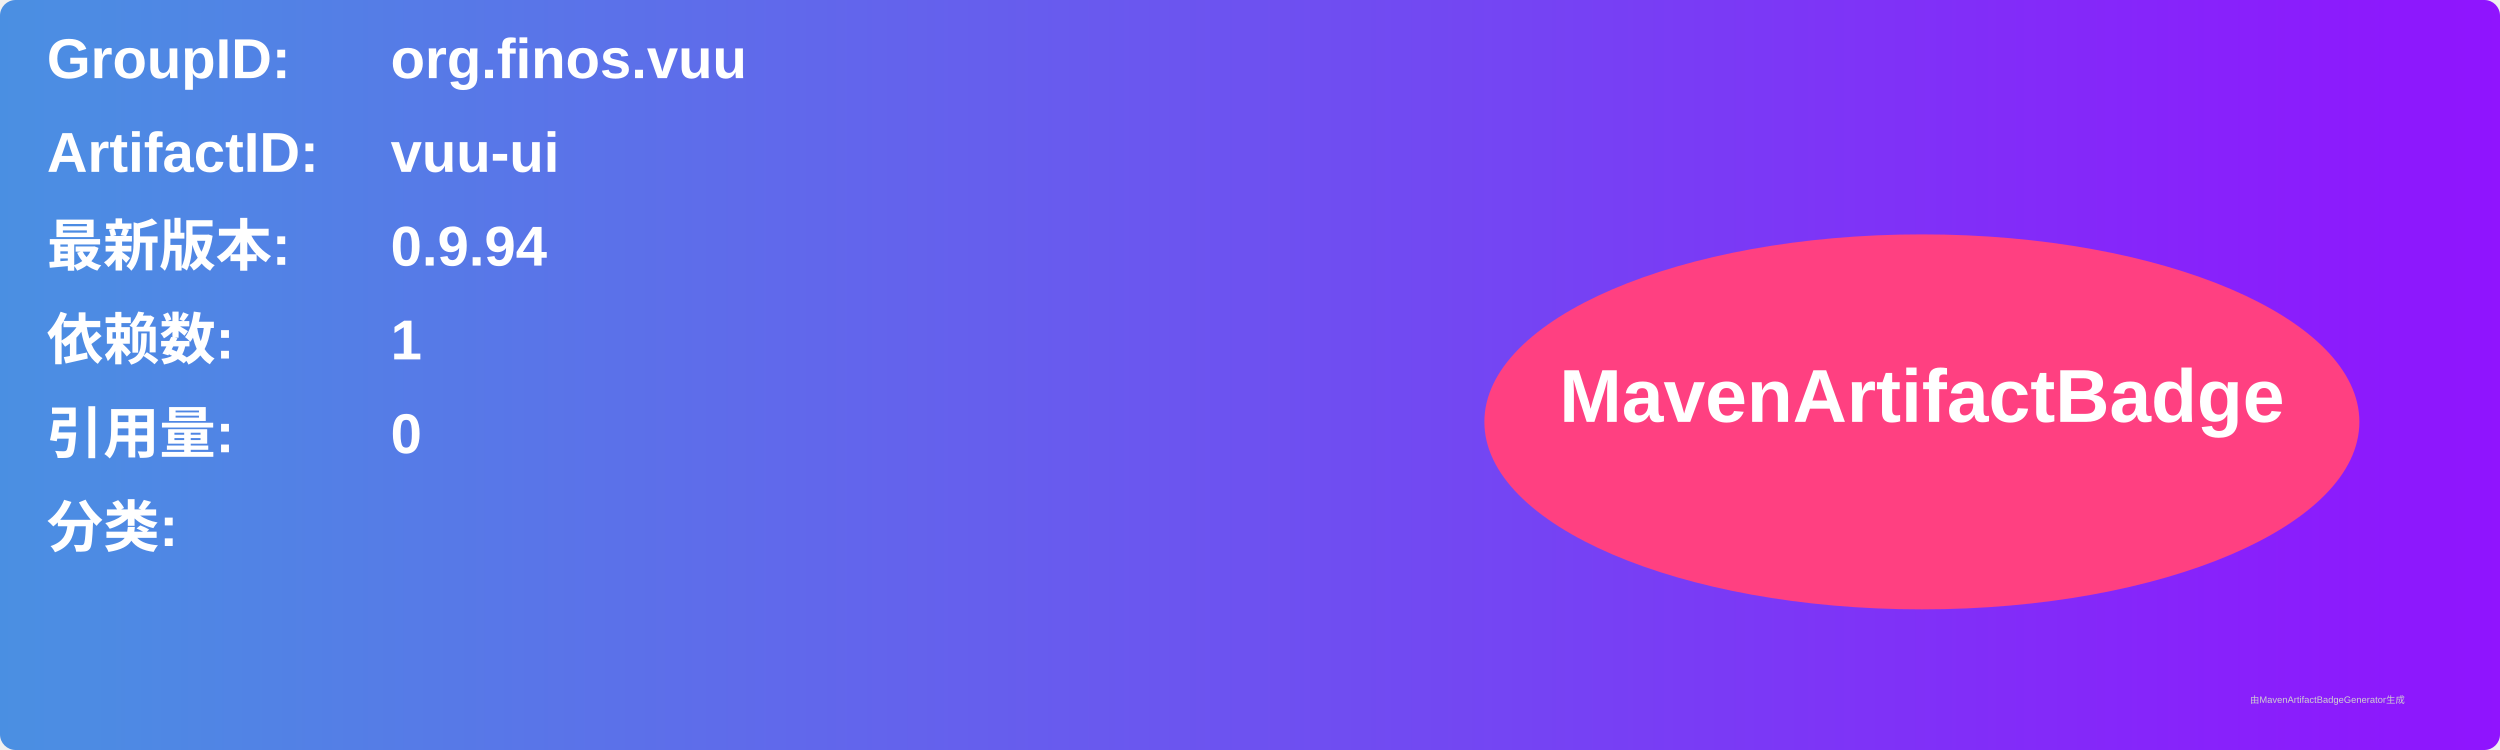
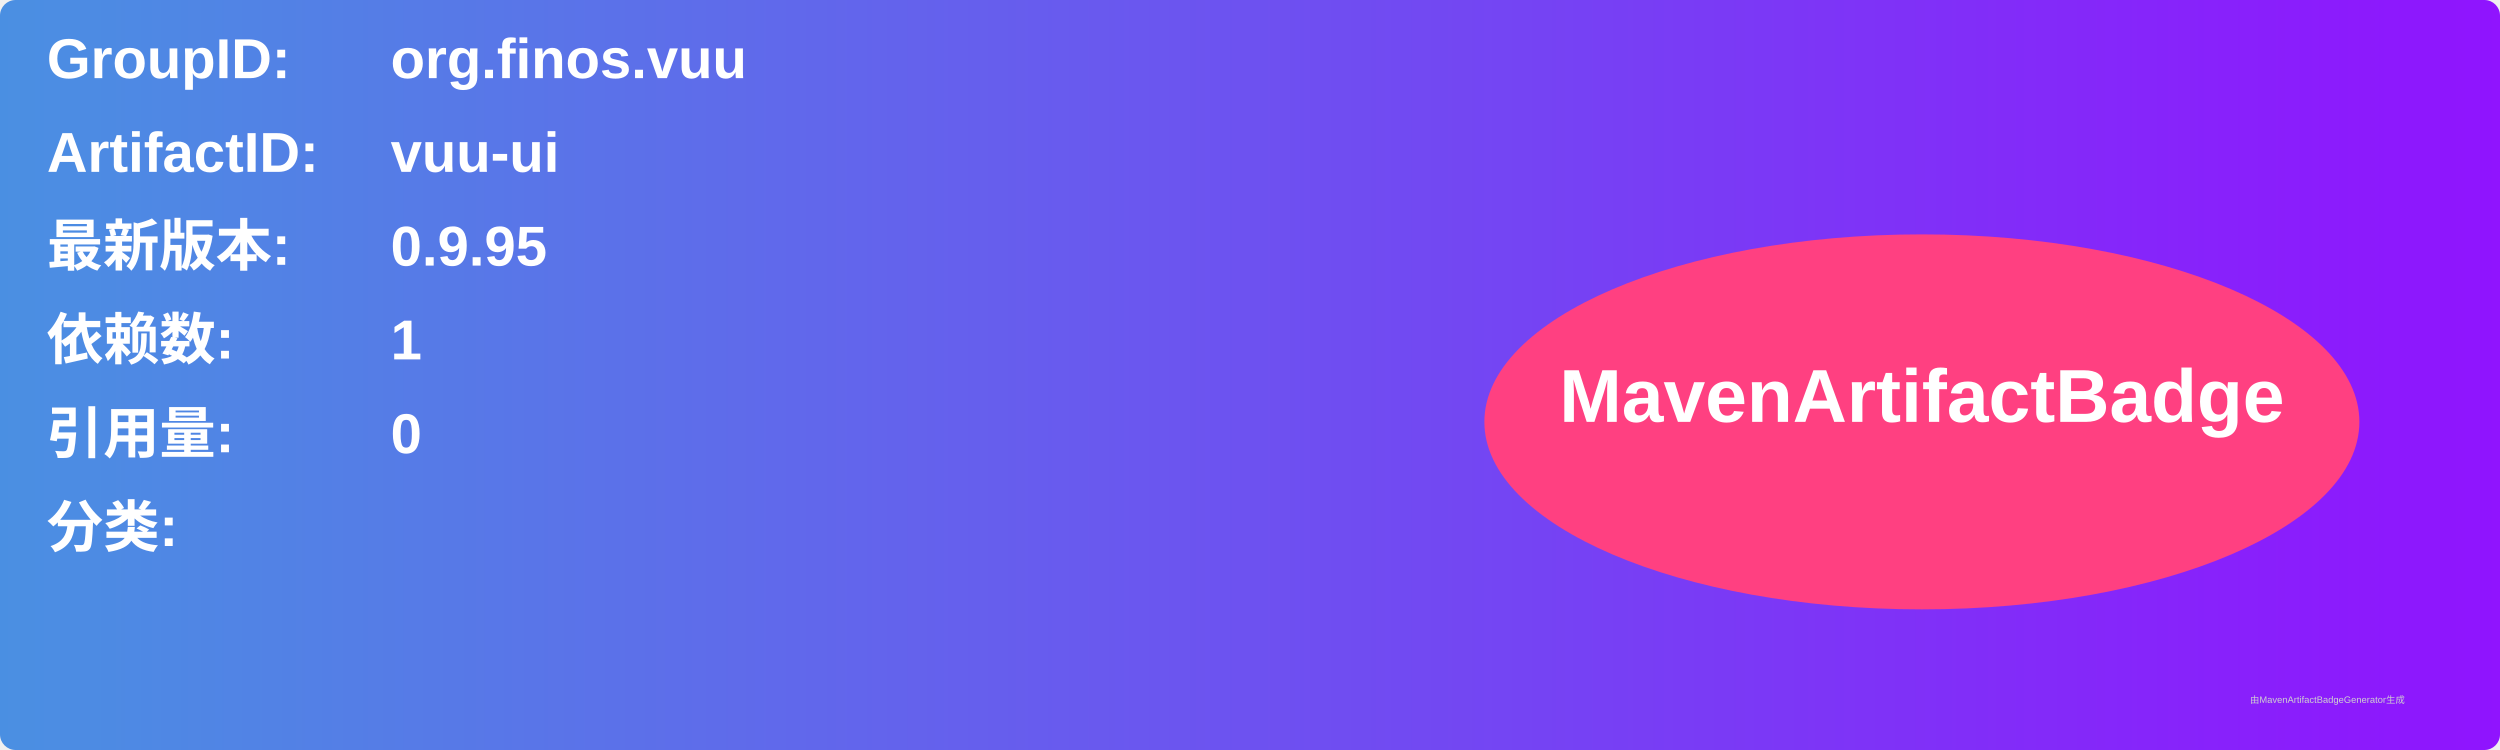
<svg xmlns="http://www.w3.org/2000/svg" width="800" height="240" viewBox="0 0 800 240">
  <linearGradient id="grad" x1="0%" y1="0%" x2="100%" y2="0%">
    <stop offset="0%" stop-color="#4a90e2" />
    <stop offset="100%" stop-color="#9013fe" />
  </linearGradient>
  <rect width="100%" height="100%" rx="5" ry="5" fill="url(#grad)" />
  <g transform="translate(15, 15)">
    <text x="0" y="10" font-family="Arial" font-size="18" fill="white" font-weight="bold" width="260">GroupID:</text>
    <text x="110" y="10" font-family="Arial" font-size="18" fill="white" font-weight="bold" width="460">org.finos.vuu</text>
    <text x="0" y="40" font-family="Arial" font-size="18" fill="white" font-weight="bold" width="260">ArtifactID:</text>
    <text x="110" y="40" font-family="Arial" font-size="18" fill="white" font-weight="bold" width="460">vuu-ui</text>
    <text x="0" y="70" font-family="Arial" font-size="18" fill="white" font-weight="bold">最新版本:</text>
    <text x="110" y="70" font-family="Arial" font-size="18" fill="white" font-weight="bold">
-       <tspan font-weight="bold">0.9.94</tspan>
+       <tspan font-weight="bold">0.9.95</tspan>
    </text>
    <text x="0" y="100" font-family="Arial" font-size="18" fill="white" font-weight="bold">依赖数: </text>
    <text x="110" y="100" font-family="Arial" font-size="18" fill="white">
      <tspan font-weight="bold">1</tspan>
    </text>
    <text x="0" y="130" font-family="Arial" font-size="18" fill="white" font-weight="bold">引用量: </text>
    <text x="110" y="130" font-family="Arial" font-size="18" fill="white">
      <tspan font-weight="bold">0</tspan>
    </text>
    <text x="0" y="160" font-family="Arial" font-size="18" fill="white" font-weight="bold">分类:</text>
    <text x="10" y="190" font-family="Arial" font-size="10" fill="white">
      <tspan font-weight="bold" />
    </text>
    <ellipse cx="600" cy="120" rx="140" ry="60" fill="#ff4081" />
    <text x="600" y="120" text-anchor="middle" font-family="Arial" font-size="24" fill="white" font-weight="bold">MavenArtifactBadge</text>
  </g>
  <text x="720" y="225" font-family="Arial" font-size="3" fill="#d0d0d0">由MavenArtifactBadgeGenerator生成</text>
</svg>
